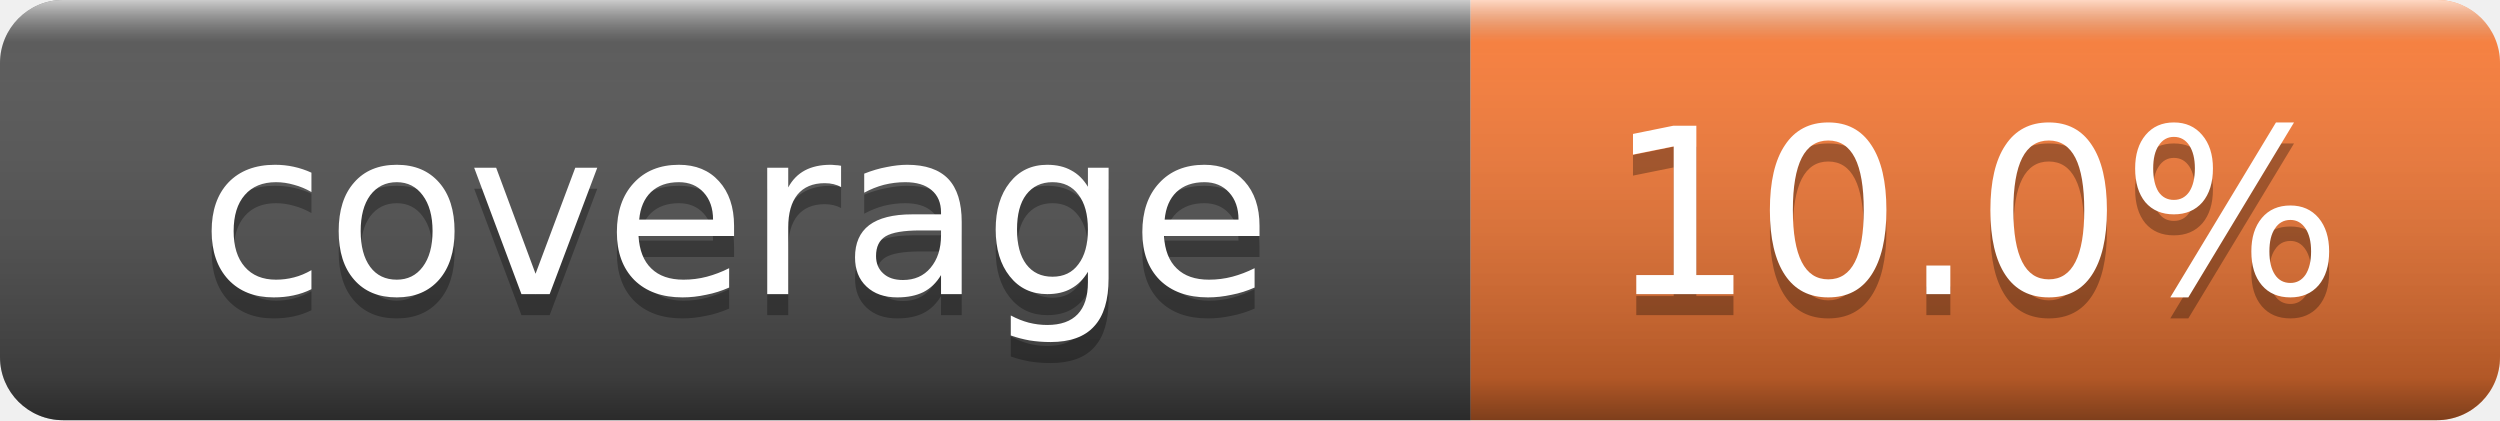
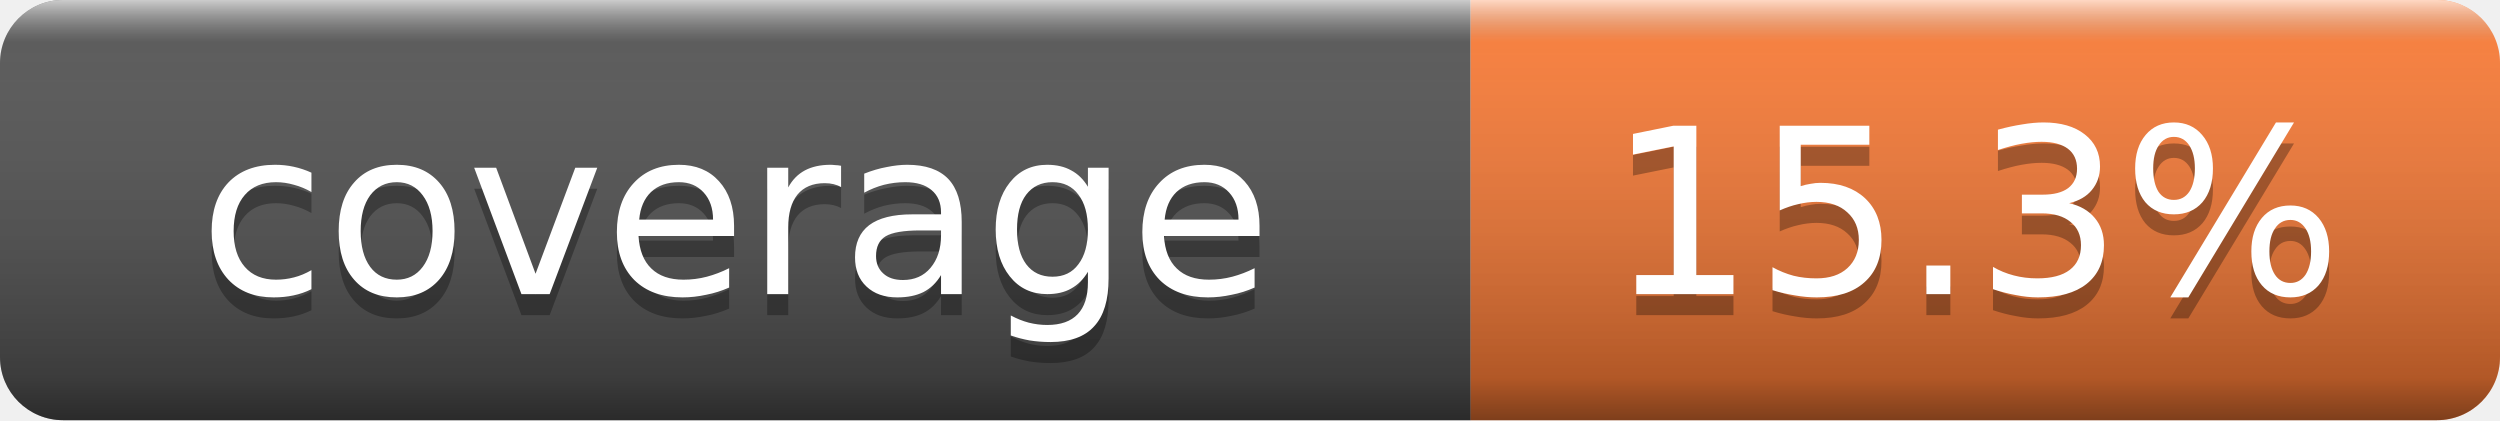
- <svg xmlns="http://www.w3.org/2000/svg" width="119" height="20" role="img" aria-label="coverage: 10.0%">
+ <svg xmlns="http://www.w3.org/2000/svg" width="119" height="20" role="img" aria-label="coverage: 15.3%">
  <linearGradient id="s" x2="0" y2="100%">
    <stop offset="0" stop-color="#fff" stop-opacity=".7" />
    <stop offset=".1" stop-color="#aaa" stop-opacity=".1" />
    <stop offset=".9" stop-color="#000" stop-opacity=".3" />
    <stop offset="1" stop-color="#000" stop-opacity=".5" />
  </linearGradient>
  <clipPath id="r">
    <rect width="119" height="20" rx="3" fill="#fff" />
  </clipPath>
  <g clip-path="url(#r)">
    <rect width="70" height="20" fill="#555" />
    <rect x="70" width="49" height="20" fill="#fe7d37" />
    <rect width="119" height="20" fill="url(#s)" />
  </g>
  <g fill="#fff" text-anchor="middle" font-family="Verdana,Geneva,DejaVu Sans,sans-serif" font-size="11">
    <text x="35" y="15" fill="#010101" fill-opacity=".3">coverage</text>
    <text x="35" y="14">coverage</text>
-     <text x="94" y="15" fill="#010101" fill-opacity=".3">10.0%</text>
-     <text x="94" y="14">10.0%</text>
+     <text x="94" y="15" fill="#010101" fill-opacity=".3">15.3%</text>
+     <text x="94" y="14">15.3%</text>
  </g>
</svg>
